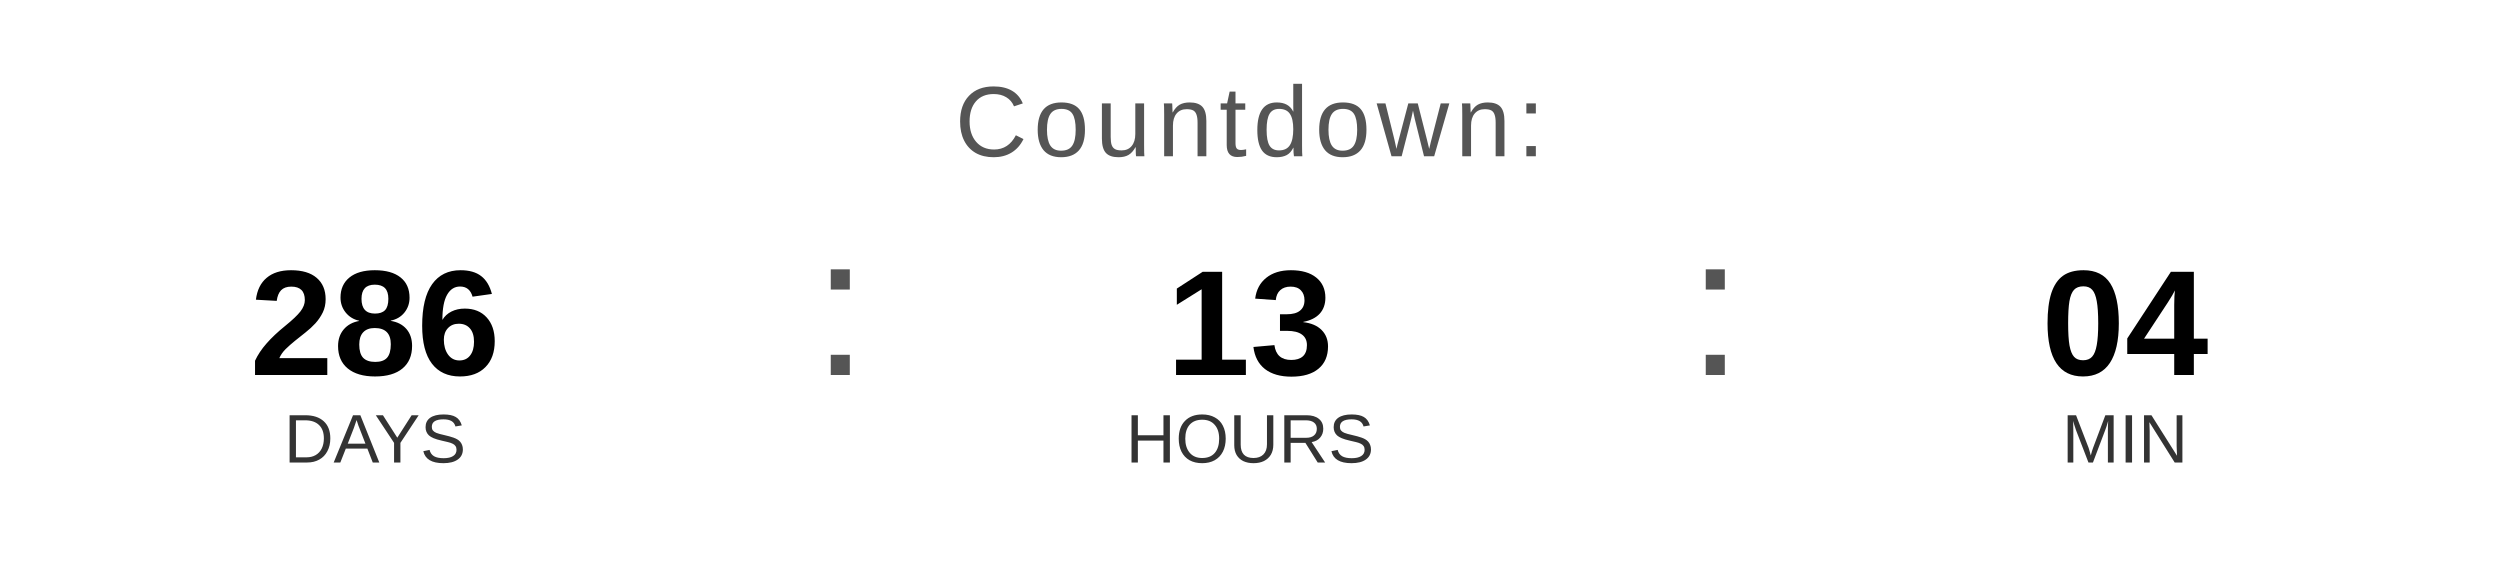
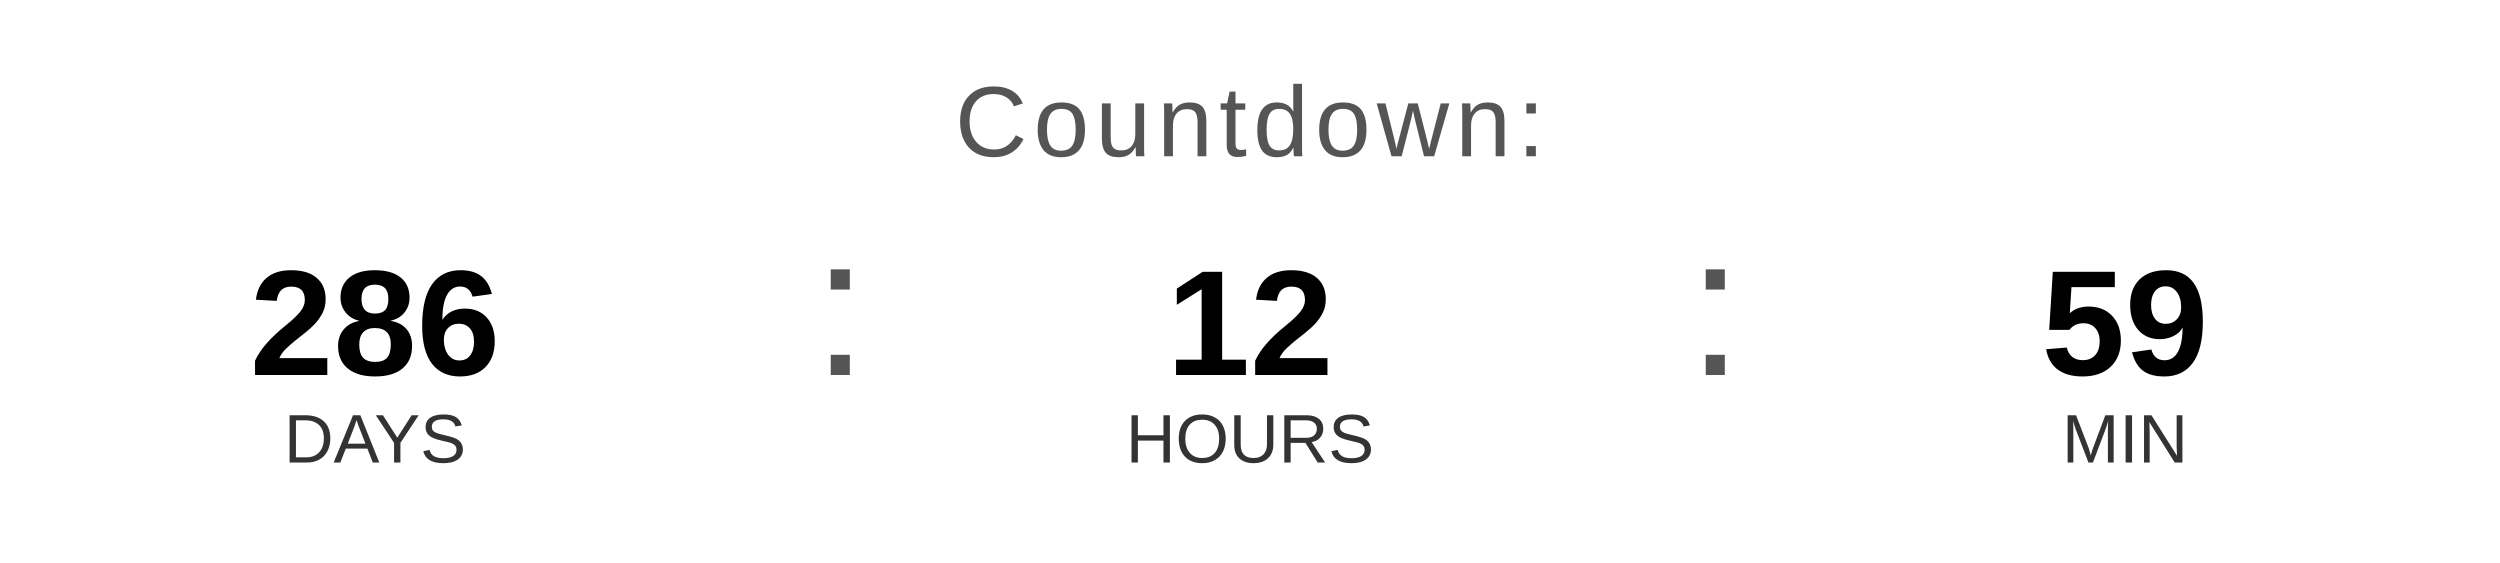
<svg xmlns="http://www.w3.org/2000/svg" width="400" height="90" viewBox="0 0 400 90">
  <text x="200" y="25" font-family="Arial, Helvetica, sans-serif" font-size="16" fill="#555555" text-anchor="middle" letter-spacing="1">
    Countdown:
  </text>
  <text x="60" y="60" font-family="Arial, Helvetica, sans-serif" font-size="24" font-weight="bold" fill="#000000" text-anchor="middle">286</text>
  <text x="60" y="74" font-family="Arial, Helvetica, sans-serif" font-size="11" fill="#333333" text-anchor="middle">DAYS</text>
  <text x="130" y="60" font-family="Arial, sans-serif" font-size="32" fill="#555555">:</text>
-   <text x="200" y="60" font-family="Arial, Helvetica, sans-serif" font-size="24" font-weight="bold" fill="#000000" text-anchor="middle">13</text>
+   <text x="200" y="60" font-family="Arial, Helvetica, sans-serif" font-size="24" font-weight="bold" fill="#000000" text-anchor="middle">12</text>
  <text x="200" y="74" font-family="Arial, Helvetica, sans-serif" font-size="11" fill="#333333" text-anchor="middle">HOURS</text>
  <text x="270" y="60" font-family="Arial, sans-serif" font-size="32" fill="#555555">:</text>
-   <text x="340" y="60" font-family="Arial, Helvetica, sans-serif" font-size="24" font-weight="bold" fill="#000000" text-anchor="middle">04</text>
+   <text x="340" y="60" font-family="Arial, Helvetica, sans-serif" font-size="24" font-weight="bold" fill="#000000" text-anchor="middle">59</text>
  <text x="340" y="74" font-family="Arial, Helvetica, sans-serif" font-size="11" fill="#333333" text-anchor="middle">MIN</text>
</svg>
